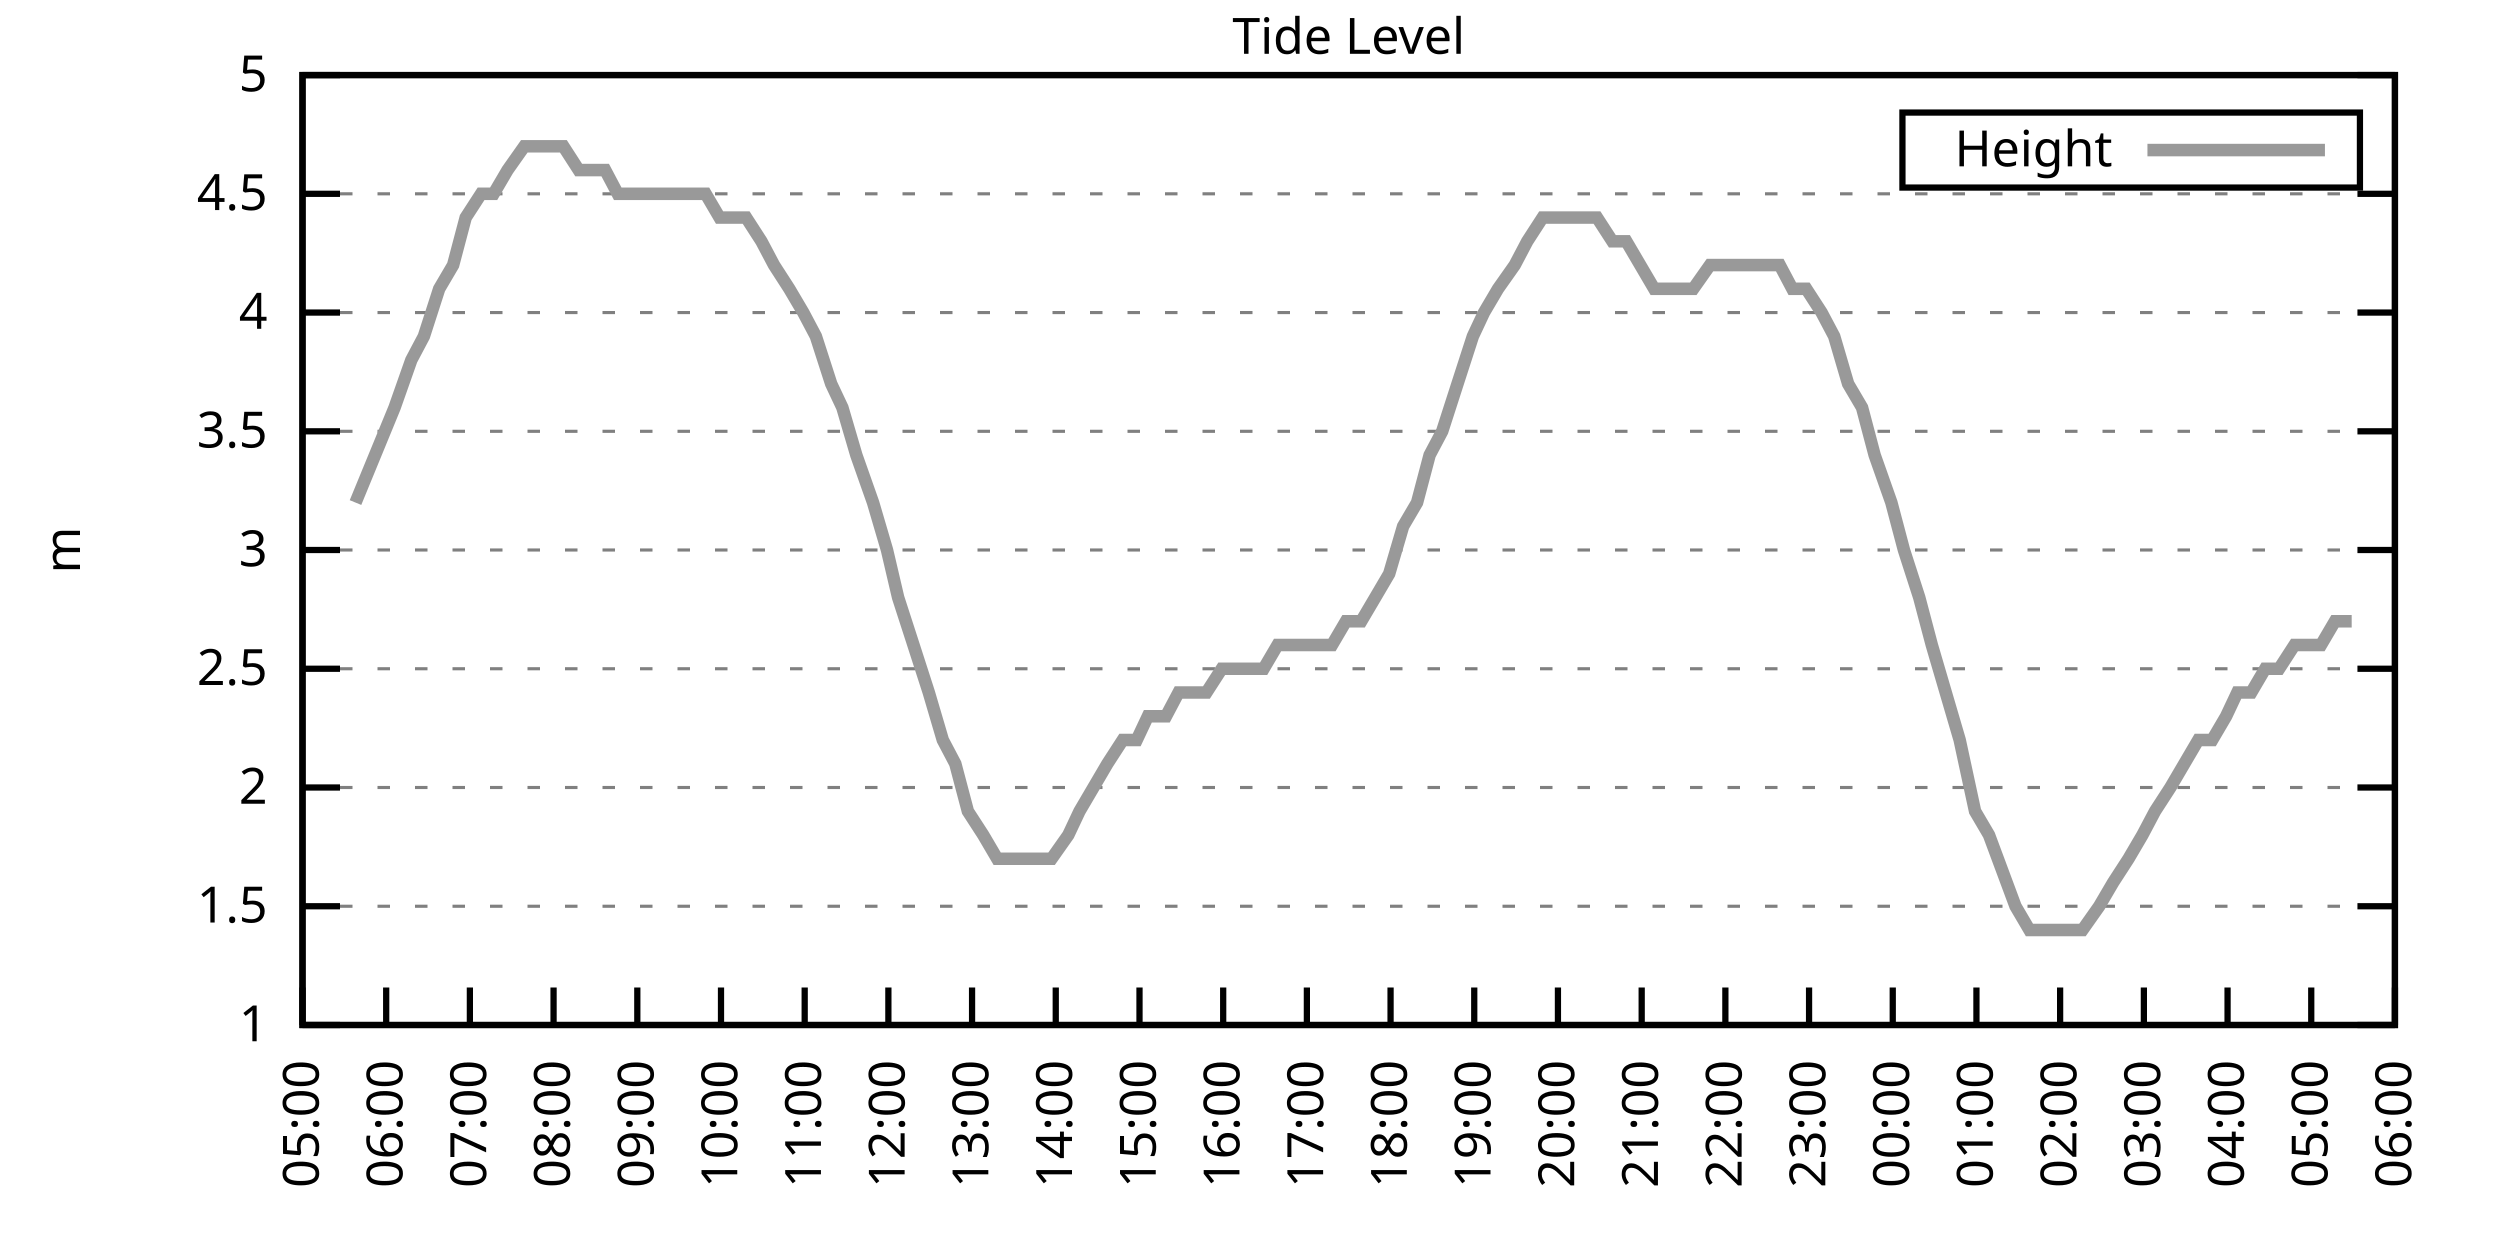
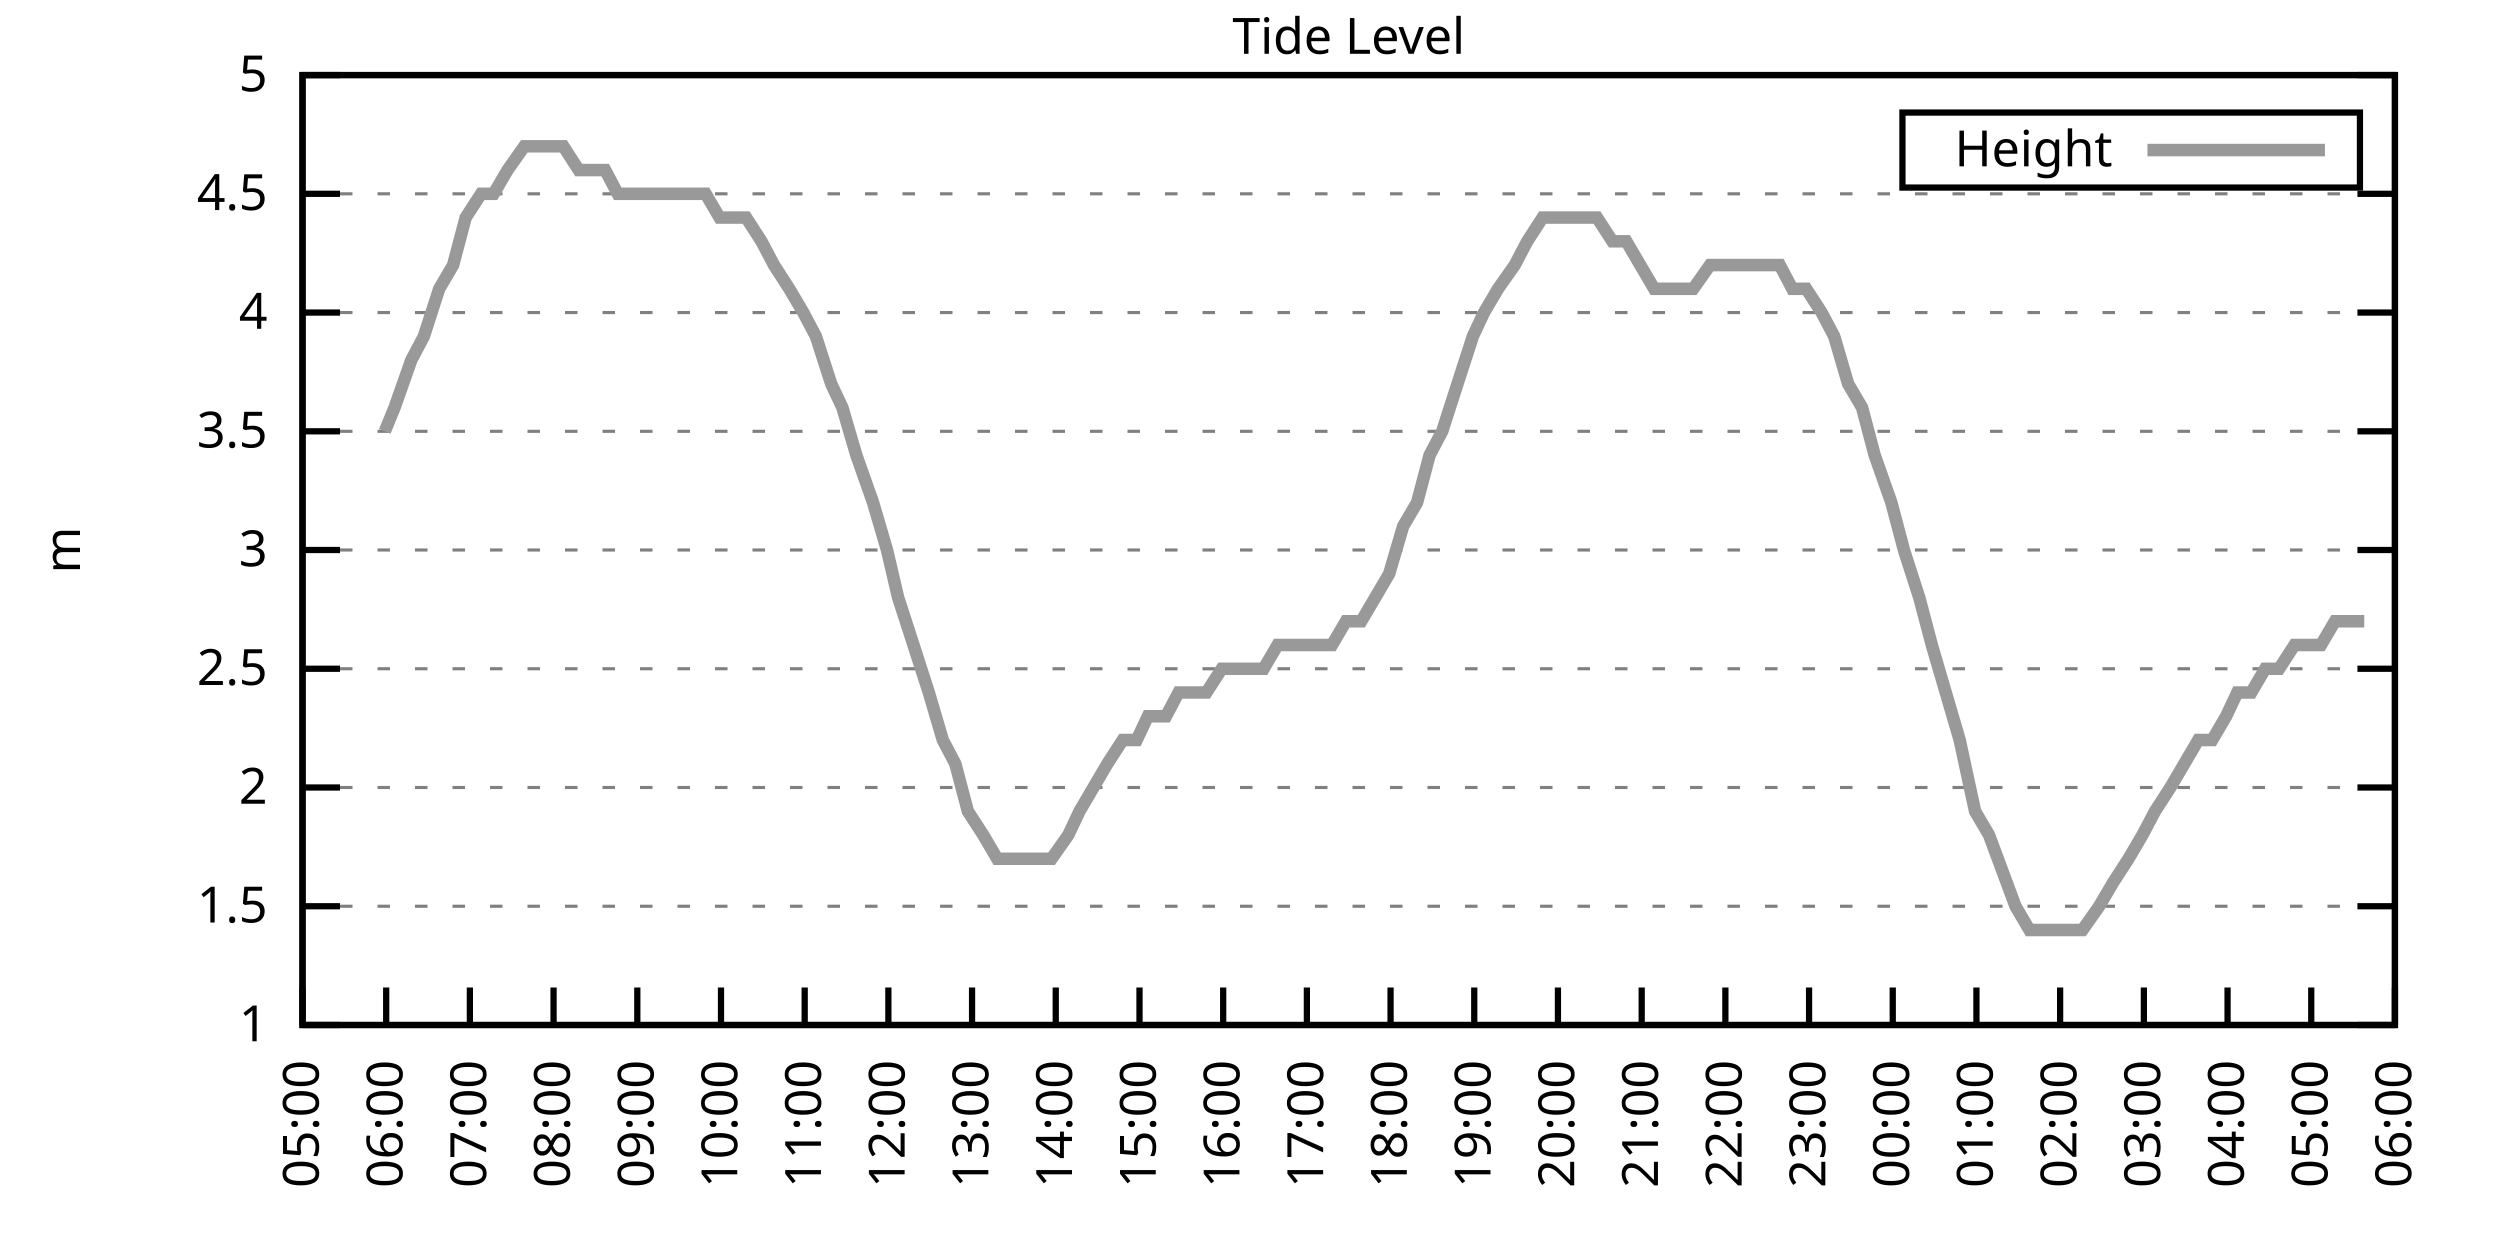
<svg xmlns="http://www.w3.org/2000/svg" xmlns:xlink="http://www.w3.org/1999/xlink" width="400" height="200" viewBox="0 0 400 200">
  <g id="gnuplot_canvas">
    <rect x="0" y="0" width="400" height="200" fill="none" />
    <defs>
      <circle id="gpDot" r="0.5" stroke-width="0.5" stroke="currentColor" />
      <path id="gpPt0" stroke-width="0.333" stroke="currentColor" d="M-1,0 h2 M0,-1 v2" />
      <path id="gpPt1" stroke-width="0.333" stroke="currentColor" d="M-1,-1 L1,1 M1,-1 L-1,1" />
      <path id="gpPt2" stroke-width="0.333" stroke="currentColor" d="M-1,0 L1,0 M0,-1 L0,1 M-1,-1 L1,1 M-1,1 L1,-1" />
      <rect id="gpPt3" stroke-width="0.333" stroke="currentColor" x="-1" y="-1" width="2" height="2" />
      <rect id="gpPt4" stroke-width="0.333" stroke="currentColor" fill="currentColor" x="-1" y="-1" width="2" height="2" />
      <circle id="gpPt5" stroke-width="0.333" stroke="currentColor" cx="0" cy="0" r="1" />
      <use xlink:href="#gpPt5" id="gpPt6" fill="currentColor" stroke="none" />
      <path id="gpPt7" stroke-width="0.333" stroke="currentColor" d="M0,-1.33 L-1.33,0.67 L1.33,0.67 z" />
      <use xlink:href="#gpPt7" id="gpPt8" fill="currentColor" stroke="none" />
      <use xlink:href="#gpPt7" id="gpPt9" stroke="currentColor" transform="rotate(180)" />
      <use xlink:href="#gpPt9" id="gpPt10" fill="currentColor" stroke="none" />
      <use xlink:href="#gpPt3" id="gpPt11" stroke="currentColor" transform="rotate(45)" />
      <use xlink:href="#gpPt11" id="gpPt12" fill="currentColor" stroke="none" />
      <path id="gpPt13" stroke-width="0.333" stroke="currentColor" d="M0,1.330 L1.265,0.411 L0.782,-1.067 L-0.782,-1.076 L-1.265,0.411 z" />
      <use xlink:href="#gpPt13" id="gpPt14" fill="currentColor" stroke="none" />
      <filter id="textbox" filterUnits="objectBoundingBox" x="0" y="0" height="1" width="1">
        <feFlood flood-color="white" flood-opacity="1" result="bgnd" />
        <feComposite in="SourceGraphic" in2="bgnd" operator="atop" />
      </filter>
      <filter id="greybox" filterUnits="objectBoundingBox" x="0" y="0" height="1" width="1">
        <feFlood flood-color="lightgrey" flood-opacity="1" result="grey" />
        <feComposite in="SourceGraphic" in2="grey" operator="atop" />
      </filter>
    </defs>
    <g fill="none" color="white" stroke="currentColor" stroke-width="1.00" stroke-linecap="butt" stroke-linejoin="miter">
</g>
    <g fill="none" color="black" stroke="currentColor" stroke-width="1.00" stroke-linecap="butt" stroke-linejoin="miter">
      <g stroke="none" shape-rendering="crispEdges">
        <polygon fill="rgb(255, 255, 255)" points="48.40,164.00 383.18,164.00 383.18,12.02 48.40,12.02 " />
      </g>
    </g>
    <g fill="none" color="black" stroke="currentColor" stroke-width="1.00" stroke-linecap="butt" stroke-linejoin="miter">
</g>
    <g fill="none" color="black" stroke="black" stroke-width="0.50" stroke-linecap="butt" stroke-linejoin="miter">
</g>
    <g fill="none" color="gray" stroke="currentColor" stroke-width="0.50" stroke-linecap="butt" stroke-linejoin="miter">
      <path stroke="gray" stroke-dasharray="2,4" class="gridline" d="M48.40,164.00 L383.19,164.00  " />
    </g>
    <g fill="none" color="gray" stroke="gray" stroke-width="1.00" stroke-linecap="butt" stroke-linejoin="miter">
</g>
    <g fill="none" color="black" stroke="currentColor" stroke-width="1.00" stroke-linecap="butt" stroke-linejoin="miter">
      <path stroke="black" d="M48.40,164.00 L54.40,164.00 M383.19,164.00 L377.19,164.00  " />
      <g transform="translate(42.80,166.60)" stroke="none" fill="black" font-family="Sans" font-size="8.00" text-anchor="end">
        <text>
          <tspan font-family="Sans"> 1</tspan>
        </text>
      </g>
    </g>
    <g fill="none" color="black" stroke="currentColor" stroke-width="1.00" stroke-linecap="butt" stroke-linejoin="miter">
</g>
    <g fill="none" color="black" stroke="black" stroke-width="0.50" stroke-linecap="butt" stroke-linejoin="miter">
</g>
    <g fill="none" color="gray" stroke="currentColor" stroke-width="0.50" stroke-linecap="butt" stroke-linejoin="miter">
      <path stroke="gray" stroke-dasharray="2,4" class="gridline" d="M48.40,145.00 L383.19,145.00  " />
    </g>
    <g fill="none" color="gray" stroke="gray" stroke-width="1.00" stroke-linecap="butt" stroke-linejoin="miter">
</g>
    <g fill="none" color="black" stroke="currentColor" stroke-width="1.00" stroke-linecap="butt" stroke-linejoin="miter">
      <path stroke="black" d="M48.40,145.00 L54.40,145.00 M383.19,145.00 L377.19,145.00  " />
      <g transform="translate(42.80,147.60)" stroke="none" fill="black" font-family="Sans" font-size="8.00" text-anchor="end">
        <text>
          <tspan font-family="Sans"> 1.5</tspan>
        </text>
      </g>
    </g>
    <g fill="none" color="black" stroke="currentColor" stroke-width="1.00" stroke-linecap="butt" stroke-linejoin="miter">
</g>
    <g fill="none" color="black" stroke="black" stroke-width="0.50" stroke-linecap="butt" stroke-linejoin="miter">
</g>
    <g fill="none" color="gray" stroke="currentColor" stroke-width="0.50" stroke-linecap="butt" stroke-linejoin="miter">
      <path stroke="gray" stroke-dasharray="2,4" class="gridline" d="M48.40,126.00 L383.19,126.00  " />
    </g>
    <g fill="none" color="gray" stroke="gray" stroke-width="1.00" stroke-linecap="butt" stroke-linejoin="miter">
</g>
    <g fill="none" color="black" stroke="currentColor" stroke-width="1.00" stroke-linecap="butt" stroke-linejoin="miter">
      <path stroke="black" d="M48.40,126.00 L54.40,126.00 M383.19,126.00 L377.19,126.00  " />
      <g transform="translate(42.80,128.60)" stroke="none" fill="black" font-family="Sans" font-size="8.00" text-anchor="end">
        <text>
          <tspan font-family="Sans"> 2</tspan>
        </text>
      </g>
    </g>
    <g fill="none" color="black" stroke="currentColor" stroke-width="1.00" stroke-linecap="butt" stroke-linejoin="miter">
</g>
    <g fill="none" color="black" stroke="black" stroke-width="0.50" stroke-linecap="butt" stroke-linejoin="miter">
</g>
    <g fill="none" color="gray" stroke="currentColor" stroke-width="0.50" stroke-linecap="butt" stroke-linejoin="miter">
      <path stroke="gray" stroke-dasharray="2,4" class="gridline" d="M48.40,107.00 L383.19,107.00  " />
    </g>
    <g fill="none" color="gray" stroke="gray" stroke-width="1.00" stroke-linecap="butt" stroke-linejoin="miter">
</g>
    <g fill="none" color="black" stroke="currentColor" stroke-width="1.00" stroke-linecap="butt" stroke-linejoin="miter">
      <path stroke="black" d="M48.40,107.00 L54.40,107.00 M383.19,107.00 L377.19,107.00  " />
      <g transform="translate(42.80,109.60)" stroke="none" fill="black" font-family="Sans" font-size="8.00" text-anchor="end">
        <text>
          <tspan font-family="Sans"> 2.5</tspan>
        </text>
      </g>
    </g>
    <g fill="none" color="black" stroke="currentColor" stroke-width="1.00" stroke-linecap="butt" stroke-linejoin="miter">
</g>
    <g fill="none" color="black" stroke="black" stroke-width="0.50" stroke-linecap="butt" stroke-linejoin="miter">
</g>
    <g fill="none" color="gray" stroke="currentColor" stroke-width="0.50" stroke-linecap="butt" stroke-linejoin="miter">
      <path stroke="gray" stroke-dasharray="2,4" class="gridline" d="M48.40,88.00 L383.19,88.00  " />
    </g>
    <g fill="none" color="gray" stroke="gray" stroke-width="1.00" stroke-linecap="butt" stroke-linejoin="miter">
</g>
    <g fill="none" color="black" stroke="currentColor" stroke-width="1.00" stroke-linecap="butt" stroke-linejoin="miter">
      <path stroke="black" d="M48.40,88.00 L54.40,88.00 M383.19,88.00 L377.19,88.00  " />
      <g transform="translate(42.80,90.60)" stroke="none" fill="black" font-family="Sans" font-size="8.00" text-anchor="end">
        <text>
          <tspan font-family="Sans"> 3</tspan>
        </text>
      </g>
    </g>
    <g fill="none" color="black" stroke="currentColor" stroke-width="1.00" stroke-linecap="butt" stroke-linejoin="miter">
</g>
    <g fill="none" color="black" stroke="black" stroke-width="0.50" stroke-linecap="butt" stroke-linejoin="miter">
</g>
    <g fill="none" color="gray" stroke="currentColor" stroke-width="0.50" stroke-linecap="butt" stroke-linejoin="miter">
      <path stroke="gray" stroke-dasharray="2,4" class="gridline" d="M48.40,69.01 L383.19,69.01  " />
    </g>
    <g fill="none" color="gray" stroke="gray" stroke-width="1.00" stroke-linecap="butt" stroke-linejoin="miter">
</g>
    <g fill="none" color="black" stroke="currentColor" stroke-width="1.00" stroke-linecap="butt" stroke-linejoin="miter">
      <path stroke="black" d="M48.40,69.01 L54.40,69.01 M383.19,69.01 L377.19,69.01  " />
      <g transform="translate(42.80,71.61)" stroke="none" fill="black" font-family="Sans" font-size="8.00" text-anchor="end">
        <text>
          <tspan font-family="Sans"> 3.5</tspan>
        </text>
      </g>
    </g>
    <g fill="none" color="black" stroke="currentColor" stroke-width="1.00" stroke-linecap="butt" stroke-linejoin="miter">
</g>
    <g fill="none" color="black" stroke="black" stroke-width="0.50" stroke-linecap="butt" stroke-linejoin="miter">
</g>
    <g fill="none" color="gray" stroke="currentColor" stroke-width="0.50" stroke-linecap="butt" stroke-linejoin="miter">
      <path stroke="gray" stroke-dasharray="2,4" class="gridline" d="M48.40,50.01 L383.19,50.01  " />
    </g>
    <g fill="none" color="gray" stroke="gray" stroke-width="1.00" stroke-linecap="butt" stroke-linejoin="miter">
</g>
    <g fill="none" color="black" stroke="currentColor" stroke-width="1.00" stroke-linecap="butt" stroke-linejoin="miter">
      <path stroke="black" d="M48.40,50.01 L54.40,50.01 M383.19,50.01 L377.19,50.01  " />
      <g transform="translate(42.80,52.61)" stroke="none" fill="black" font-family="Sans" font-size="8.00" text-anchor="end">
        <text>
          <tspan font-family="Sans"> 4</tspan>
        </text>
      </g>
    </g>
    <g fill="none" color="black" stroke="currentColor" stroke-width="1.00" stroke-linecap="butt" stroke-linejoin="miter">
</g>
    <g fill="none" color="black" stroke="black" stroke-width="0.50" stroke-linecap="butt" stroke-linejoin="miter">
</g>
    <g fill="none" color="gray" stroke="currentColor" stroke-width="0.50" stroke-linecap="butt" stroke-linejoin="miter">
      <path stroke="gray" stroke-dasharray="2,4" class="gridline" d="M48.40,31.01 L383.19,31.01  " />
    </g>
    <g fill="none" color="gray" stroke="gray" stroke-width="1.00" stroke-linecap="butt" stroke-linejoin="miter">
</g>
    <g fill="none" color="black" stroke="currentColor" stroke-width="1.00" stroke-linecap="butt" stroke-linejoin="miter">
      <path stroke="black" d="M48.40,31.01 L54.40,31.01 M383.19,31.01 L377.19,31.01  " />
      <g transform="translate(42.80,33.61)" stroke="none" fill="black" font-family="Sans" font-size="8.00" text-anchor="end">
        <text>
          <tspan font-family="Sans"> 4.5</tspan>
        </text>
      </g>
    </g>
    <g fill="none" color="black" stroke="currentColor" stroke-width="1.00" stroke-linecap="butt" stroke-linejoin="miter">
</g>
    <g fill="none" color="black" stroke="black" stroke-width="0.50" stroke-linecap="butt" stroke-linejoin="miter">
</g>
    <g fill="none" color="gray" stroke="currentColor" stroke-width="0.50" stroke-linecap="butt" stroke-linejoin="miter">
      <path stroke="gray" stroke-dasharray="2,4" class="gridline" d="M48.40,12.01 L383.19,12.01  " />
    </g>
    <g fill="none" color="gray" stroke="gray" stroke-width="1.00" stroke-linecap="butt" stroke-linejoin="miter">
</g>
    <g fill="none" color="black" stroke="currentColor" stroke-width="1.00" stroke-linecap="butt" stroke-linejoin="miter">
      <path stroke="black" d="M48.40,12.01 L54.40,12.01 M383.19,12.01 L377.19,12.01  " />
      <g transform="translate(42.80,14.61)" stroke="none" fill="black" font-family="Sans" font-size="8.00" text-anchor="end">
        <text>
          <tspan font-family="Sans"> 5</tspan>
        </text>
      </g>
    </g>
    <g fill="none" color="black" stroke="currentColor" stroke-width="1.00" stroke-linecap="butt" stroke-linejoin="miter">
      <path stroke="black" d="M48.40,164.00 L48.40,158.00  " />
      <g transform="translate(51.00,169.60) rotate(270.00)" stroke="none" fill="black" font-family="Sans" font-size="8.00" text-anchor="end">
        <text>
          <tspan font-family="Sans">05:00</tspan>
        </text>
      </g>
    </g>
    <g fill="none" color="black" stroke="currentColor" stroke-width="1.00" stroke-linecap="butt" stroke-linejoin="miter">
      <path stroke="black" d="M61.79,164.00 L61.79,158.00  " />
      <g transform="translate(64.39,169.60) rotate(270.00)" stroke="none" fill="black" font-family="Sans" font-size="8.00" text-anchor="end">
        <text>
          <tspan font-family="Sans">06:00</tspan>
        </text>
      </g>
    </g>
    <g fill="none" color="black" stroke="currentColor" stroke-width="1.00" stroke-linecap="butt" stroke-linejoin="miter">
      <path stroke="black" d="M75.18,164.00 L75.18,158.00  " />
      <g transform="translate(77.78,169.60) rotate(270.00)" stroke="none" fill="black" font-family="Sans" font-size="8.00" text-anchor="end">
        <text>
          <tspan font-family="Sans">07:00</tspan>
        </text>
      </g>
    </g>
    <g fill="none" color="black" stroke="currentColor" stroke-width="1.00" stroke-linecap="butt" stroke-linejoin="miter">
      <path stroke="black" d="M88.57,164.00 L88.57,158.00  " />
      <g transform="translate(91.17,169.60) rotate(270.00)" stroke="none" fill="black" font-family="Sans" font-size="8.00" text-anchor="end">
        <text>
          <tspan font-family="Sans">08:00</tspan>
        </text>
      </g>
    </g>
    <g fill="none" color="black" stroke="currentColor" stroke-width="1.00" stroke-linecap="butt" stroke-linejoin="miter">
      <path stroke="black" d="M101.97,164.00 L101.97,158.00  " />
      <g transform="translate(104.57,169.60) rotate(270.00)" stroke="none" fill="black" font-family="Sans" font-size="8.00" text-anchor="end">
        <text>
          <tspan font-family="Sans">09:00</tspan>
        </text>
      </g>
    </g>
    <g fill="none" color="black" stroke="currentColor" stroke-width="1.00" stroke-linecap="butt" stroke-linejoin="miter">
      <path stroke="black" d="M115.36,164.00 L115.36,158.00  " />
      <g transform="translate(117.96,169.60) rotate(270.00)" stroke="none" fill="black" font-family="Sans" font-size="8.00" text-anchor="end">
        <text>
          <tspan font-family="Sans">10:00</tspan>
        </text>
      </g>
    </g>
    <g fill="none" color="black" stroke="currentColor" stroke-width="1.00" stroke-linecap="butt" stroke-linejoin="miter">
      <path stroke="black" d="M128.75,164.00 L128.75,158.00  " />
      <g transform="translate(131.35,169.60) rotate(270.00)" stroke="none" fill="black" font-family="Sans" font-size="8.00" text-anchor="end">
        <text>
          <tspan font-family="Sans">11:00</tspan>
        </text>
      </g>
    </g>
    <g fill="none" color="black" stroke="currentColor" stroke-width="1.00" stroke-linecap="butt" stroke-linejoin="miter">
      <path stroke="black" d="M142.14,164.00 L142.14,158.00  " />
      <g transform="translate(144.74,169.60) rotate(270.00)" stroke="none" fill="black" font-family="Sans" font-size="8.00" text-anchor="end">
        <text>
          <tspan font-family="Sans">12:00</tspan>
        </text>
      </g>
    </g>
    <g fill="none" color="black" stroke="currentColor" stroke-width="1.00" stroke-linecap="butt" stroke-linejoin="miter">
      <path stroke="black" d="M155.53,164.00 L155.53,158.00  " />
      <g transform="translate(158.13,169.60) rotate(270.00)" stroke="none" fill="black" font-family="Sans" font-size="8.00" text-anchor="end">
        <text>
          <tspan font-family="Sans">13:00</tspan>
        </text>
      </g>
    </g>
    <g fill="none" color="black" stroke="currentColor" stroke-width="1.00" stroke-linecap="butt" stroke-linejoin="miter">
      <path stroke="black" d="M168.92,164.00 L168.92,158.00  " />
      <g transform="translate(171.52,169.60) rotate(270.00)" stroke="none" fill="black" font-family="Sans" font-size="8.00" text-anchor="end">
        <text>
          <tspan font-family="Sans">14:00</tspan>
        </text>
      </g>
    </g>
    <g fill="none" color="black" stroke="currentColor" stroke-width="1.00" stroke-linecap="butt" stroke-linejoin="miter">
      <path stroke="black" d="M182.32,164.00 L182.32,158.00  " />
      <g transform="translate(184.92,169.60) rotate(270.00)" stroke="none" fill="black" font-family="Sans" font-size="8.00" text-anchor="end">
        <text>
          <tspan font-family="Sans">15:00</tspan>
        </text>
      </g>
    </g>
    <g fill="none" color="black" stroke="currentColor" stroke-width="1.00" stroke-linecap="butt" stroke-linejoin="miter">
      <path stroke="black" d="M195.71,164.00 L195.71,158.00  " />
      <g transform="translate(198.31,169.60) rotate(270.00)" stroke="none" fill="black" font-family="Sans" font-size="8.00" text-anchor="end">
        <text>
          <tspan font-family="Sans">16:00</tspan>
        </text>
      </g>
    </g>
    <g fill="none" color="black" stroke="currentColor" stroke-width="1.00" stroke-linecap="butt" stroke-linejoin="miter">
      <path stroke="black" d="M209.10,164.00 L209.10,158.00  " />
      <g transform="translate(211.70,169.60) rotate(270.00)" stroke="none" fill="black" font-family="Sans" font-size="8.00" text-anchor="end">
        <text>
          <tspan font-family="Sans">17:00</tspan>
        </text>
      </g>
    </g>
    <g fill="none" color="black" stroke="currentColor" stroke-width="1.00" stroke-linecap="butt" stroke-linejoin="miter">
      <path stroke="black" d="M222.49,164.00 L222.49,158.00  " />
      <g transform="translate(225.09,169.60) rotate(270.00)" stroke="none" fill="black" font-family="Sans" font-size="8.00" text-anchor="end">
        <text>
          <tspan font-family="Sans">18:00</tspan>
        </text>
      </g>
    </g>
    <g fill="none" color="black" stroke="currentColor" stroke-width="1.00" stroke-linecap="butt" stroke-linejoin="miter">
      <path stroke="black" d="M235.88,164.00 L235.88,158.00  " />
      <g transform="translate(238.48,169.60) rotate(270.00)" stroke="none" fill="black" font-family="Sans" font-size="8.00" text-anchor="end">
        <text>
          <tspan font-family="Sans">19:00</tspan>
        </text>
      </g>
    </g>
    <g fill="none" color="black" stroke="currentColor" stroke-width="1.00" stroke-linecap="butt" stroke-linejoin="miter">
      <path stroke="black" d="M249.27,164.00 L249.27,158.00  " />
      <g transform="translate(251.87,169.60) rotate(270.00)" stroke="none" fill="black" font-family="Sans" font-size="8.00" text-anchor="end">
        <text>
          <tspan font-family="Sans">20:00</tspan>
        </text>
      </g>
    </g>
    <g fill="none" color="black" stroke="currentColor" stroke-width="1.00" stroke-linecap="butt" stroke-linejoin="miter">
      <path stroke="black" d="M262.67,164.00 L262.67,158.00  " />
      <g transform="translate(265.27,169.60) rotate(270.00)" stroke="none" fill="black" font-family="Sans" font-size="8.00" text-anchor="end">
        <text>
          <tspan font-family="Sans">21:00</tspan>
        </text>
      </g>
    </g>
    <g fill="none" color="black" stroke="currentColor" stroke-width="1.00" stroke-linecap="butt" stroke-linejoin="miter">
      <path stroke="black" d="M276.06,164.00 L276.06,158.00  " />
      <g transform="translate(278.66,169.60) rotate(270.00)" stroke="none" fill="black" font-family="Sans" font-size="8.00" text-anchor="end">
        <text>
          <tspan font-family="Sans">22:00</tspan>
        </text>
      </g>
    </g>
    <g fill="none" color="black" stroke="currentColor" stroke-width="1.00" stroke-linecap="butt" stroke-linejoin="miter">
      <path stroke="black" d="M289.45,164.00 L289.45,158.00  " />
      <g transform="translate(292.05,169.60) rotate(270.00)" stroke="none" fill="black" font-family="Sans" font-size="8.00" text-anchor="end">
        <text>
          <tspan font-family="Sans">23:00</tspan>
        </text>
      </g>
    </g>
    <g fill="none" color="black" stroke="currentColor" stroke-width="1.00" stroke-linecap="butt" stroke-linejoin="miter">
      <path stroke="black" d="M302.84,164.00 L302.84,158.00  " />
      <g transform="translate(305.44,169.60) rotate(270.00)" stroke="none" fill="black" font-family="Sans" font-size="8.00" text-anchor="end">
        <text>
          <tspan font-family="Sans">00:00</tspan>
        </text>
      </g>
    </g>
    <g fill="none" color="black" stroke="currentColor" stroke-width="1.00" stroke-linecap="butt" stroke-linejoin="miter">
      <path stroke="black" d="M316.23,164.00 L316.23,158.00  " />
      <g transform="translate(318.83,169.60) rotate(270.00)" stroke="none" fill="black" font-family="Sans" font-size="8.00" text-anchor="end">
        <text>
          <tspan font-family="Sans">01:00</tspan>
        </text>
      </g>
    </g>
    <g fill="none" color="black" stroke="currentColor" stroke-width="1.00" stroke-linecap="butt" stroke-linejoin="miter">
      <path stroke="black" d="M329.62,164.00 L329.62,158.00  " />
      <g transform="translate(332.22,169.60) rotate(270.00)" stroke="none" fill="black" font-family="Sans" font-size="8.00" text-anchor="end">
        <text>
          <tspan font-family="Sans">02:00</tspan>
        </text>
      </g>
    </g>
    <g fill="none" color="black" stroke="currentColor" stroke-width="1.00" stroke-linecap="butt" stroke-linejoin="miter">
      <path stroke="black" d="M343.02,164.00 L343.02,158.00  " />
      <g transform="translate(345.62,169.60) rotate(270.00)" stroke="none" fill="black" font-family="Sans" font-size="8.00" text-anchor="end">
        <text>
          <tspan font-family="Sans">03:00</tspan>
        </text>
      </g>
    </g>
    <g fill="none" color="black" stroke="currentColor" stroke-width="1.00" stroke-linecap="butt" stroke-linejoin="miter">
      <path stroke="black" d="M356.41,164.00 L356.41,158.00  " />
      <g transform="translate(359.01,169.60) rotate(270.00)" stroke="none" fill="black" font-family="Sans" font-size="8.00" text-anchor="end">
        <text>
          <tspan font-family="Sans">04:00</tspan>
        </text>
      </g>
    </g>
    <g fill="none" color="black" stroke="currentColor" stroke-width="1.00" stroke-linecap="butt" stroke-linejoin="miter">
      <path stroke="black" d="M369.80,164.00 L369.80,158.00  " />
      <g transform="translate(372.40,169.60) rotate(270.00)" stroke="none" fill="black" font-family="Sans" font-size="8.00" text-anchor="end">
        <text>
          <tspan font-family="Sans">05:00</tspan>
        </text>
      </g>
    </g>
    <g fill="none" color="black" stroke="currentColor" stroke-width="1.00" stroke-linecap="butt" stroke-linejoin="miter">
      <path stroke="black" d="M383.19,164.00 L383.19,158.00  " />
      <g transform="translate(385.79,169.60) rotate(270.00)" stroke="none" fill="black" font-family="Sans" font-size="8.00" text-anchor="end">
        <text>
          <tspan font-family="Sans">06:00</tspan>
        </text>
      </g>
    </g>
    <g fill="none" color="black" stroke="currentColor" stroke-width="1.00" stroke-linecap="butt" stroke-linejoin="miter">
</g>
    <g fill="none" color="black" stroke="currentColor" stroke-width="1.00" stroke-linecap="butt" stroke-linejoin="miter">
      <path stroke="black" d="M48.40,12.01 L48.40,164.00 L383.19,164.00 L383.19,12.01 L48.40,12.01 Z  " />
    </g>
    <g fill="none" color="black" stroke="currentColor" stroke-width="1.00" stroke-linecap="butt" stroke-linejoin="miter">
</g>
    <g fill="none" color="black" stroke="currentColor" stroke-width="1.00" stroke-linecap="butt" stroke-linejoin="miter">
      <path stroke="black" d="M304.39,30.01 L304.39,18.01 L377.59,18.01 L377.59,30.01 L304.39,30.01 Z  " />
    </g>
    <g id="Tide_level_plot_1">
      <g fill="none" color="white" stroke="black" stroke-width="2.00" stroke-linecap="butt" stroke-linejoin="miter">
</g>
      <g fill="none" color="black" stroke="currentColor" stroke-width="2.00" stroke-linecap="butt" stroke-linejoin="miter">
        <g transform="translate(337.99,26.61)" stroke="none" fill="black" font-family="Sans" font-size="8.00" text-anchor="end">
          <text>
            <tspan font-family="Sans">Height</tspan>
          </text>
        </g>
      </g>
      <g fill="none" color="black" stroke="currentColor" stroke-width="2.00" stroke-linecap="butt" stroke-linejoin="miter">
-         <path stroke="rgb(153, 153, 153)" d="M343.59,24.01 L371.99,24.01 M56.88,80.41 L61.57,69.01 L63.13,65.21 L65.81,57.61 L67.82,53.81 L70.27,46.21   L72.50,42.41 L74.51,34.81 L76.97,31.01 L78.98,31.01 L81.21,27.21 L83.89,23.41 L87.91,23.41 L90.14,23.41   L92.59,27.21 L94.82,27.21 L96.83,27.21 L98.84,31.01 L101.52,31.01 L103.98,31.01 L106.21,31.01 L108.44,31.01   L110.67,31.01 L112.90,31.01 L115.13,34.81 L116.92,34.81 L119.38,34.81 L121.83,38.61 L123.84,42.41 L126.29,46.21   L128.53,50.01 L130.54,53.81 L132.99,61.41 L134.78,65.21 L137.01,72.81 L139.69,80.41 L141.92,88.00 L143.70,95.60   L146.16,103.20 L148.61,110.80 L150.85,118.40 L152.85,122.20 L154.86,129.80 L157.32,133.60 L159.55,137.40 L161.78,137.40   L163.79,137.40 L166.25,137.40 L168.25,137.40 L170.93,133.60 L172.72,129.80 L174.95,126.00 L177.18,122.20 L179.64,118.40   L181.87,118.40 L183.66,114.60 L186.56,114.60 L188.57,110.80 L190.80,110.80 L193.03,110.80 L195.48,107.00 L197.27,107.00   L199.95,107.00 L202.18,107.00 L204.41,103.20 L206.64,103.20 L208.65,103.20 L210.88,103.20 L213.12,103.20 L215.35,99.40   L217.80,99.40 L220.04,95.60 L222.27,91.80 L224.50,84.21 L226.73,80.41 L228.74,72.81 L230.75,69.01 L233.20,61.41   L235.66,53.81 L237.44,50.01 L239.68,46.21 L242.36,42.41 L244.36,38.61 L246.82,34.81 L248.83,34.81 L251.06,34.81   L253.07,34.81 L255.52,34.81 L257.98,38.61 L260.21,38.61 L262.44,42.41 L264.67,46.21 L266.91,46.21 L268.92,46.21   L270.92,46.21 L273.60,42.41 L275.61,42.41 L278.07,42.41 L279.85,42.41 L282.31,42.41 L284.76,42.41 L286.77,46.21   L289.00,46.21 L291.46,50.01 L293.47,53.81 L295.70,61.41 L297.93,65.21 L299.94,72.81 L302.62,80.41 L304.63,88.00   L307.08,95.60 L309.09,103.20 L311.32,110.80 L313.55,118.40 L316.01,129.80 L318.24,133.60 L322.48,145.00 L324.71,148.80   L327.17,148.80 L329.40,148.80 L331.63,148.80 L333.19,148.80 L335.87,145.00 L338.10,141.20 L340.56,137.40 L342.79,133.60   L344.80,129.80 L347.26,126.00 L349.49,122.20 L351.72,118.40 L353.95,118.40 L356.18,114.60 L357.97,110.80 L360.20,110.80   L362.43,107.00 L364.66,107.00 L367.12,103.20 L369.35,103.20 L371.36,103.20 L373.59,99.40 L376.27,99.40  " />
+         <path stroke="rgb(153, 153, 153)" d="M343.59,24.01 L371.99,24.01 M61.57,69.01 L63.13,65.21 L65.81,57.61 L67.82,53.81 L70.27,46.21 L72.50,42.41   L74.51,34.81 L76.97,31.01 L78.98,31.01 L81.21,27.21 L83.89,23.41 L87.91,23.41 L90.14,23.41 L92.59,27.21   L94.82,27.21 L96.83,27.21 L98.84,31.01 L101.52,31.01 L103.98,31.01 L106.21,31.01 L108.44,31.01 L110.67,31.01   L112.90,31.01 L115.13,34.81 L116.92,34.81 L119.38,34.81 L121.83,38.61 L123.84,42.41 L126.29,46.21 L128.53,50.01   L130.54,53.81 L132.99,61.41 L134.78,65.21 L137.01,72.81 L139.69,80.41 L141.92,88.00 L143.70,95.60 L146.16,103.20   L148.61,110.80 L150.85,118.40 L152.85,122.20 L154.86,129.80 L157.32,133.60 L159.55,137.40 L161.78,137.40 L163.79,137.40   L166.25,137.40 L168.25,137.40 L170.93,133.60 L172.72,129.80 L174.95,126.00 L177.18,122.20 L179.64,118.40 L181.87,118.40   L183.66,114.60 L186.56,114.60 L188.57,110.80 L190.80,110.80 L193.03,110.80 L195.48,107.00 L197.27,107.00 L199.95,107.00   L202.18,107.00 L204.41,103.20 L206.64,103.20 L208.65,103.20 L210.88,103.20 L213.12,103.20 L215.35,99.40 L217.80,99.40   L220.04,95.60 L222.27,91.80 L224.50,84.21 L226.73,80.41 L228.74,72.81 L230.75,69.01 L233.20,61.41 L235.66,53.81   L237.44,50.01 L239.68,46.21 L242.36,42.41 L244.36,38.61 L246.82,34.81 L248.83,34.81 L251.06,34.81 L253.07,34.81   L255.52,34.81 L257.98,38.61 L260.21,38.61 L262.44,42.41 L264.67,46.21 L266.91,46.21 L268.92,46.21 L270.92,46.21   L273.60,42.41 L275.61,42.41 L278.07,42.41 L279.85,42.41 L282.31,42.41 L284.76,42.41 L286.77,46.21 L289.00,46.21   L291.46,50.01 L293.47,53.81 L295.70,61.41 L297.93,65.21 L299.94,72.81 L302.62,80.41 L304.63,88.00 L307.08,95.60   L309.09,103.20 L311.32,110.80 L313.55,118.40 L316.01,129.80 L318.24,133.60 L322.48,145.00 L324.71,148.80 L327.17,148.80   L329.40,148.80 L331.63,148.80 L333.19,148.80 L335.87,145.00 L338.10,141.20 L340.56,137.40 L342.79,133.60 L344.80,129.80   L347.26,126.00 L349.49,122.20 L351.72,118.40 L353.95,118.40 L356.18,114.60 L357.97,110.80 L360.20,110.80 L362.43,107.00   L364.66,107.00 L367.12,103.20 L369.35,103.20 L371.36,103.20 L373.59,99.40 L376.27,99.40 L378.28,99.40  " />
      </g>
    </g>
    <g fill="none" color="black" stroke="currentColor" stroke-width="2.00" stroke-linecap="butt" stroke-linejoin="miter">
</g>
    <g fill="none" color="black" stroke="black" stroke-width="1.00" stroke-linecap="butt" stroke-linejoin="miter">
</g>
    <g fill="none" color="black" stroke="currentColor" stroke-width="1.00" stroke-linecap="butt" stroke-linejoin="miter">
      <path stroke="black" d="M48.40,12.01 L48.40,164.00 L383.19,164.00 L383.19,12.01 L48.40,12.01 Z  " />
      <g transform="translate(12.80,88.01) rotate(270.00)" stroke="none" fill="black" font-family="Sans" font-size="8.00" text-anchor="middle">
        <text>
          <tspan font-family="Sans">m</tspan>
        </text>
      </g>
    </g>
    <g fill="none" color="black" stroke="currentColor" stroke-width="1.00" stroke-linecap="butt" stroke-linejoin="miter">
</g>
    <g fill="none" color="black" stroke="currentColor" stroke-width="1.00" stroke-linecap="butt" stroke-linejoin="miter">
      <g transform="translate(215.79,8.61)" stroke="none" fill="black" font-family="Sans" font-size="8.00" text-anchor="middle">
        <text>
          <tspan font-family="Sans">Tide Level</tspan>
        </text>
      </g>
    </g>
    <g fill="none" color="black" stroke="currentColor" stroke-width="1.00" stroke-linecap="butt" stroke-linejoin="miter">
</g>
  </g>
</svg>
